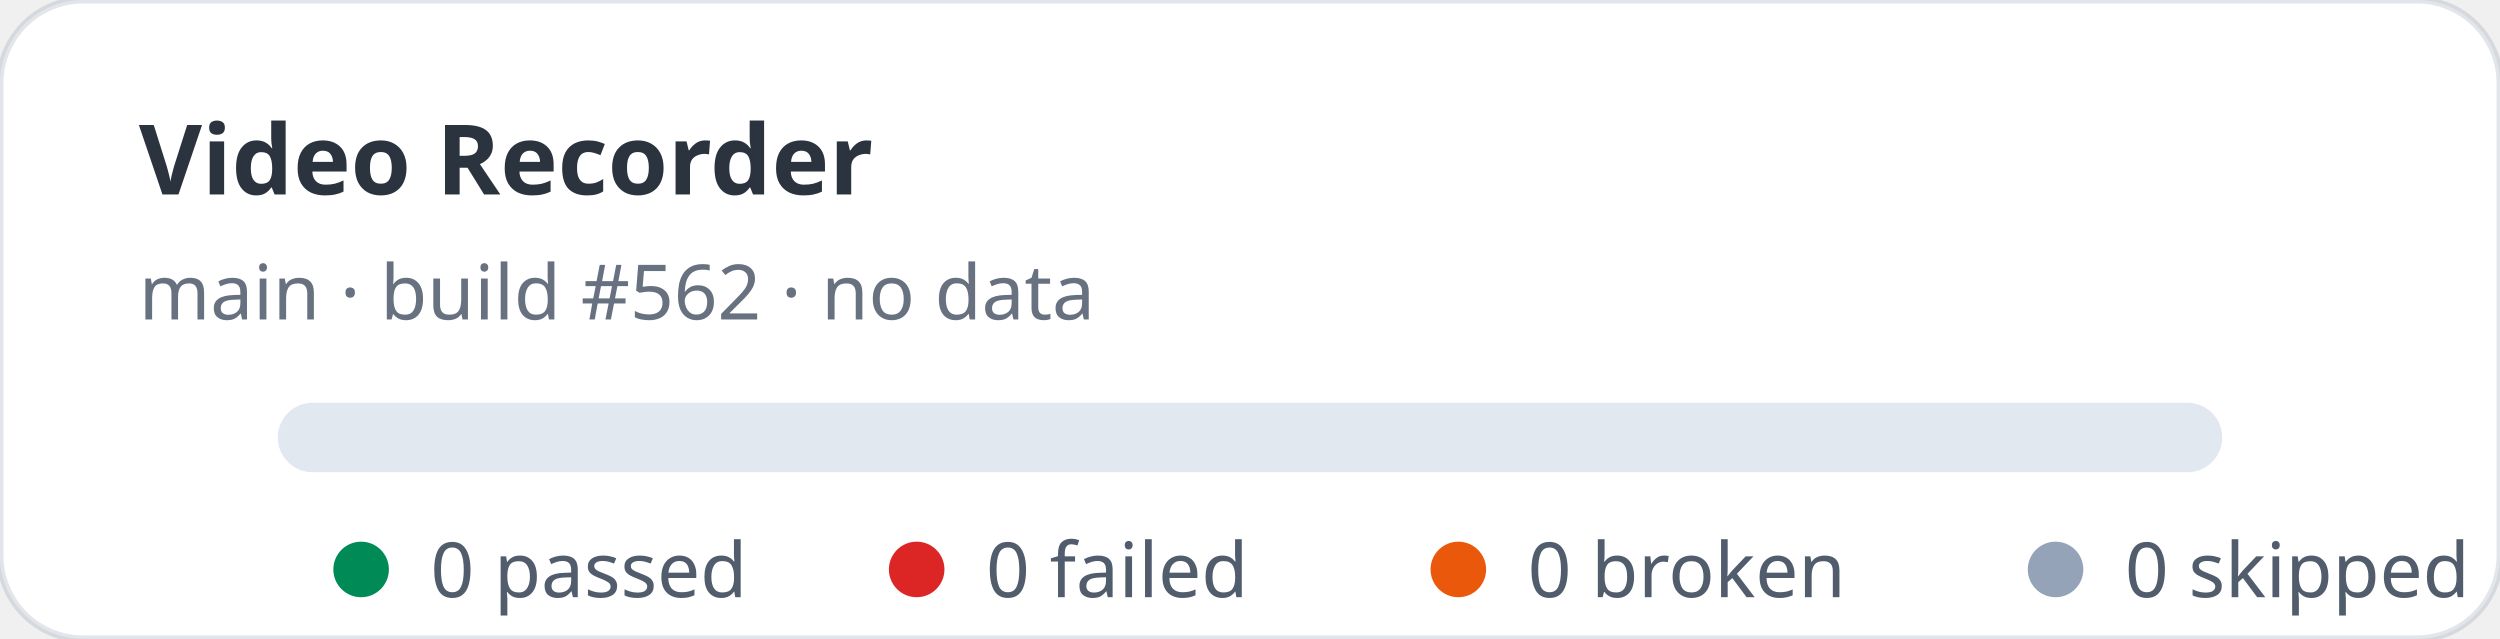
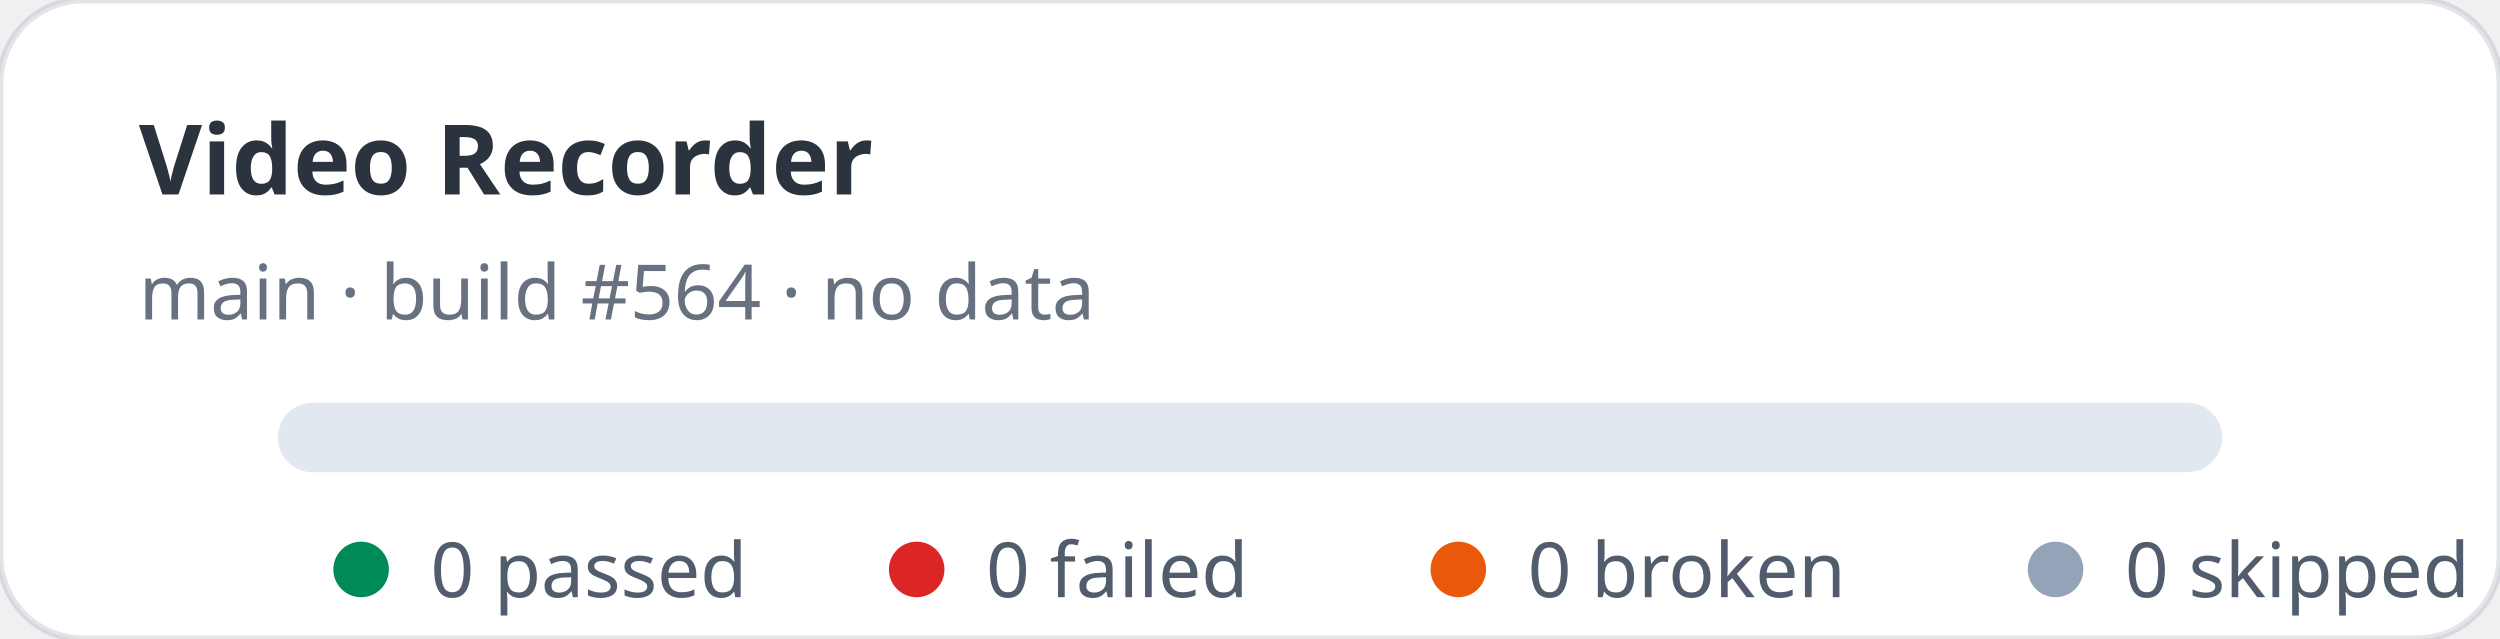
<svg xmlns="http://www.w3.org/2000/svg" width="360" height="92" viewBox="0 0 360 92" role="img" aria-label="Video Recorder stats: 0 passed, 0 failed">
  <rect width="360" height="92" rx="12" fill="#ffffff" stroke="rgba(11,48,86,0.12)" />
  <text x="20" y="28" fill="rgba(1,10,24,0.83)" font-family="ui-sans-serif,system-ui,sans-serif" font-size="14" font-weight="700">Video Recorder</text>
-   <text x="20" y="46" fill="rgba(2,19,44,0.6)" font-family="ui-sans-serif,system-ui,sans-serif" font-size="11">main · build #562 · no data</text>
+   <text x="20" y="46" fill="rgba(2,19,44,0.6)" font-family="ui-sans-serif,system-ui,sans-serif" font-size="11">main · build #564 · no data</text>
  <rect x="40" y="58" width="280" height="10" rx="5" fill="#e2e8f0" />
  <g font-family="ui-sans-serif,system-ui,sans-serif" font-size="11" fill="rgba(1,18,40,0.68)">
    <circle cx="52" cy="82" r="4" fill="#008a56" />
    <text x="62" y="86">0 passed</text>
    <circle cx="132" cy="82" r="4" fill="#dc2626" />
    <text x="142" y="86">0 failed</text>
    <circle cx="210" cy="82" r="4" fill="#ea580c" />
    <text x="220" y="86">0 broken</text>
    <circle cx="296" cy="82" r="4" fill="#94a3b8" />
    <text x="306" y="86">0 skipped</text>
  </g>
</svg>
